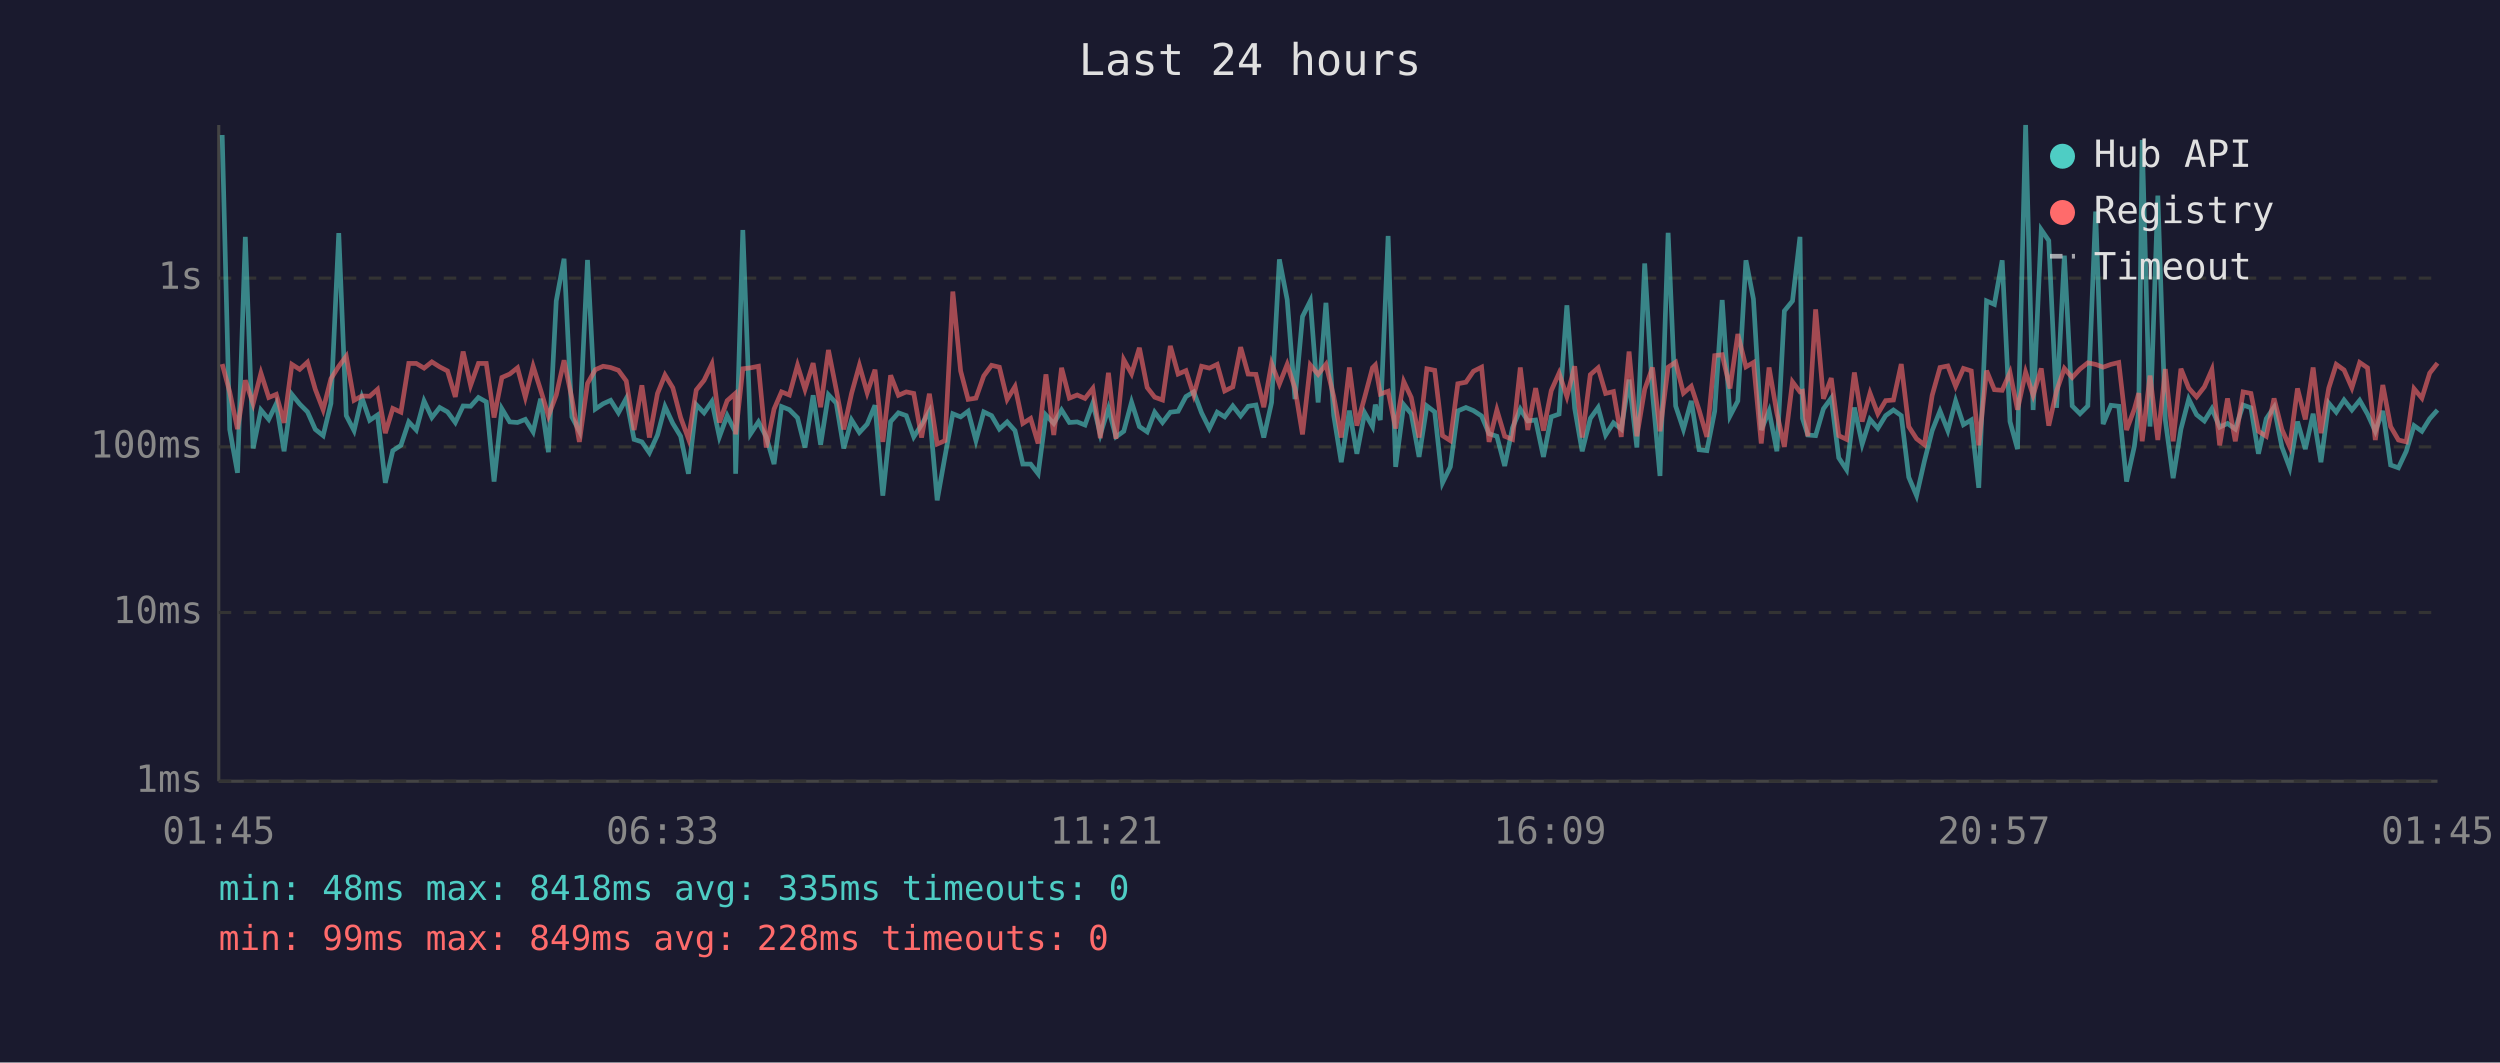
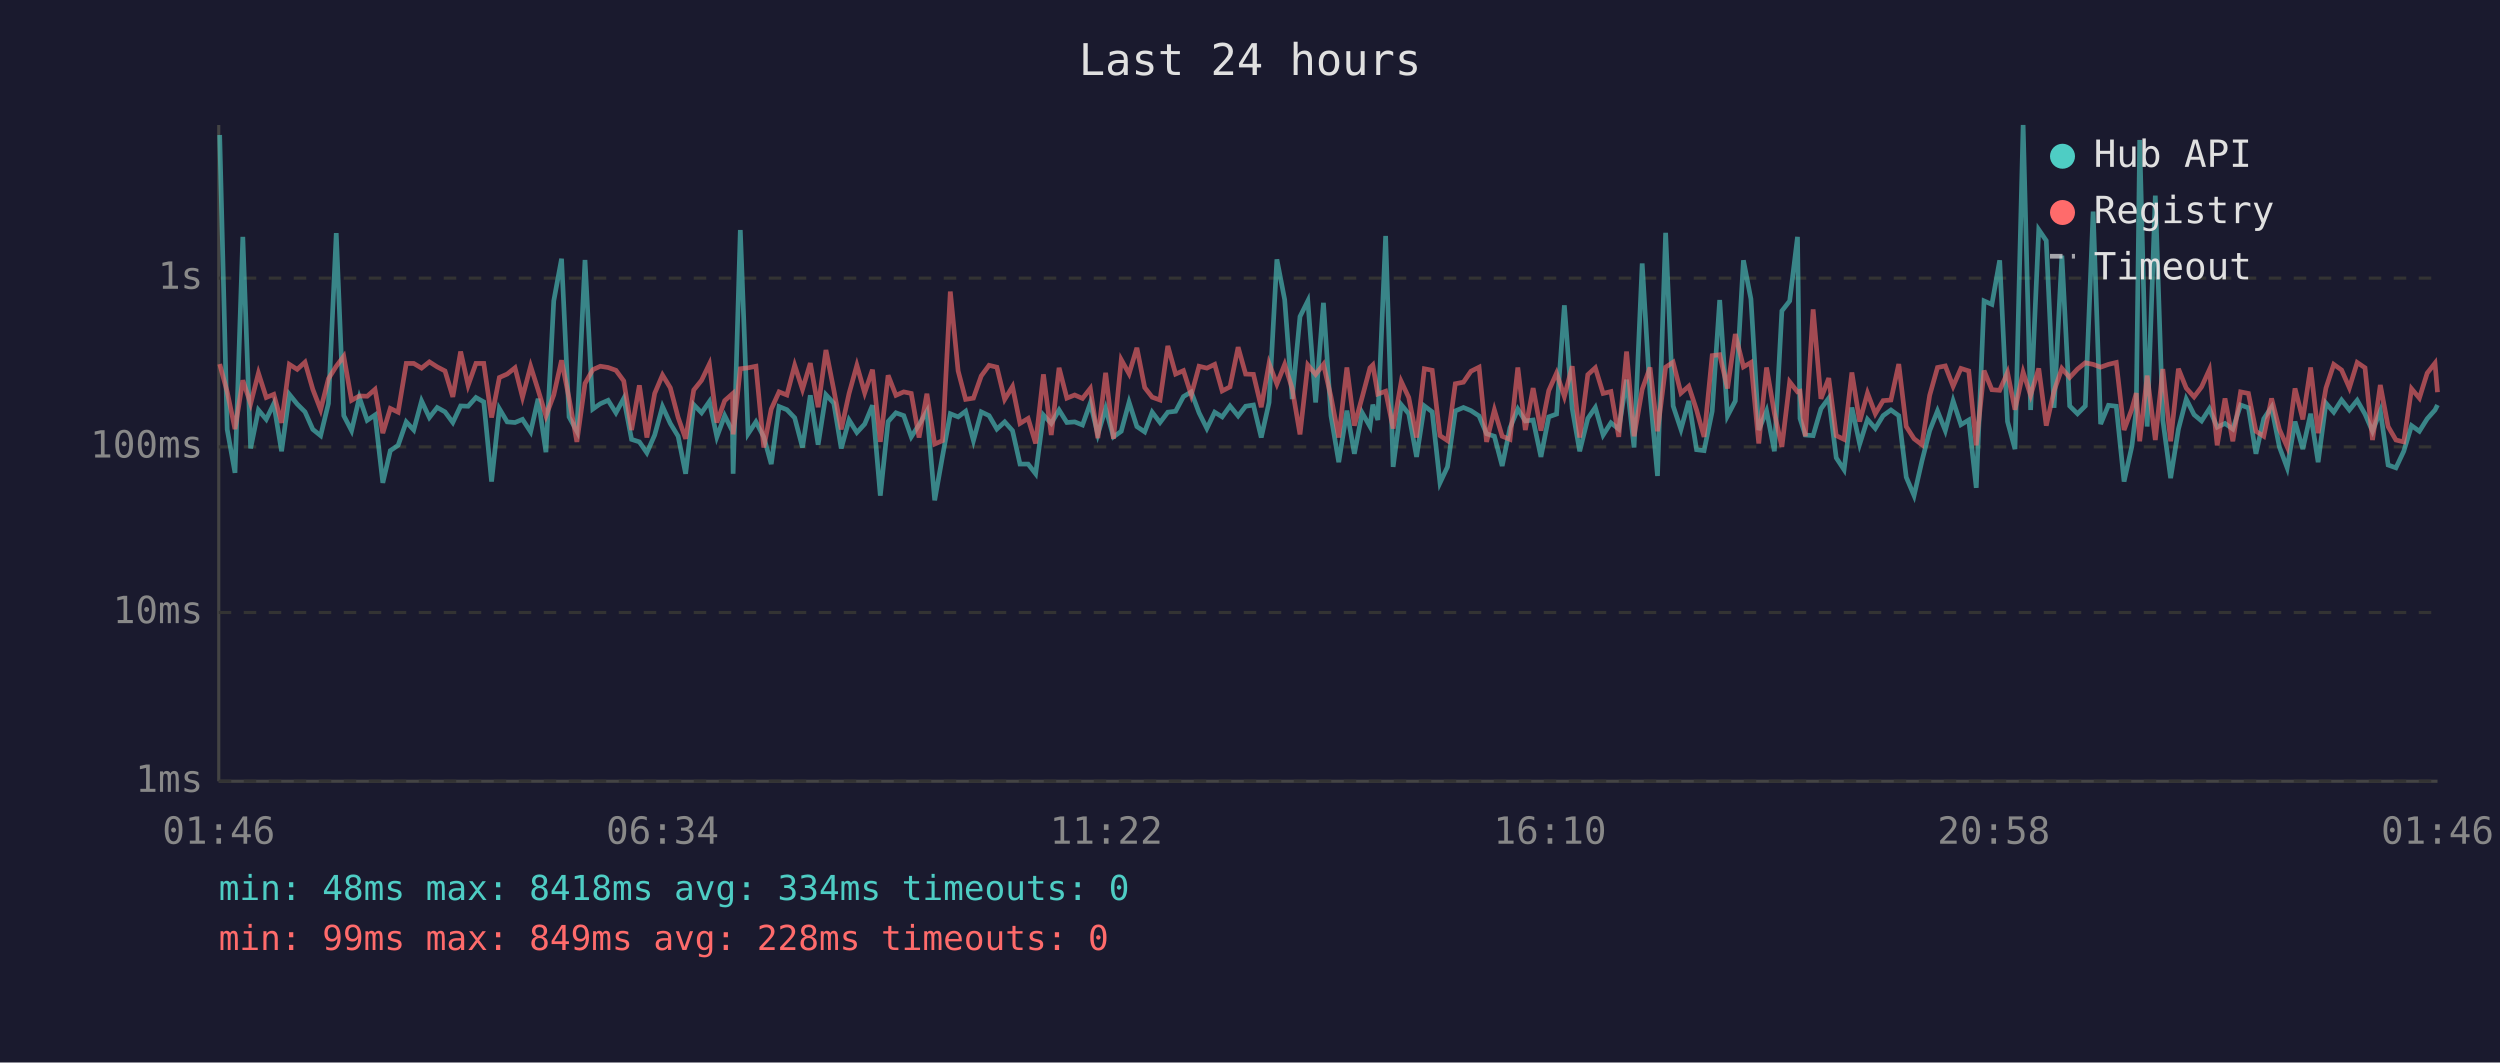
<svg xmlns="http://www.w3.org/2000/svg" viewBox="0 0 800 340" font-family="monospace" font-size="12">
  <rect width="800" height="340" fill="#1a1a2e" />
  <text x="400" y="24" fill="#e0e0e0" font-size="14" text-anchor="middle">Last 24 hours</text>
  <line x1="70" y1="40" x2="70" y2="250" stroke="#444" stroke-width="1" />
  <line x1="70" y1="250" x2="780" y2="250" stroke="#444" stroke-width="1" />
  <line x1="70" y1="250" x2="780" y2="250" stroke="#333" stroke-width="1" stroke-dasharray="4" />
  <text x="65" y="250" fill="#888" text-anchor="end" dominant-baseline="middle">1ms</text>
  <line x1="70" y1="196" x2="780" y2="196" stroke="#333" stroke-width="1" stroke-dasharray="4" />
  <text x="65" y="196" fill="#888" text-anchor="end" dominant-baseline="middle">10ms</text>
  <line x1="70" y1="143" x2="780" y2="143" stroke="#333" stroke-width="1" stroke-dasharray="4" />
  <text x="65" y="143" fill="#888" text-anchor="end" dominant-baseline="middle">100ms</text>
  <line x1="70" y1="89" x2="780" y2="89" stroke="#333" stroke-width="1" stroke-dasharray="4" />
  <text x="65" y="89" fill="#888" text-anchor="end" dominant-baseline="middle">1s</text>
-   <text x="70" y="270" fill="#888" text-anchor="middle">01:45</text>
-   <text x="212" y="270" fill="#888" text-anchor="middle">06:33</text>
-   <text x="354" y="270" fill="#888" text-anchor="middle">11:21</text>
-   <text x="496" y="270" fill="#888" text-anchor="middle">16:09</text>
-   <text x="638" y="270" fill="#888" text-anchor="middle">20:57</text>
-   <text x="780" y="270" fill="#888" text-anchor="middle">01:45</text>
-   <polyline points="71.1,43.2 73.5,137.4 76.0,151.3 78.5,75.8 81.0,143.5 83.5,131.2 86.0,134.2 88.4,129.2 90.9,144.4 93.4,126.2 95.9,129.3 98.4,131.8 100.9,137.4 103.4,139.4 105.9,129.1 108.4,74.6 110.8,133.0 113.3,137.8 115.8,127.2 118.3,134.5 120.8,132.8 123.3,154.5 125.7,144.2 128.3,142.5 130.8,135.0 133.2,137.6 135.7,128.3 138.2,133.6 140.7,130.4 143.2,131.8 145.7,135.2 148.2,129.9 150.6,130.0 153.1,127.2 155.6,128.6 158.1,154.1 160.6,130.8 163.1,135.0 165.6,135.2 168.1,134.2 170.6,138.2 173.0,127.6 175.5,144.7 178.0,96.3 180.5,82.8 183.0,133.4 185.4,138.0 188.0,83.2 190.5,130.9 193.0,129.2 195.4,128.1 197.9,132.1 200.4,127.5 202.9,140.6 205.4,141.4 207.8,144.9 210.4,139.2 212.8,130.1 215.3,135.5 217.8,139.6 220.3,151.6 222.8,129.5 225.3,132.1 227.8,128.5 230.2,139.8 232.7,133.0 235.2,138.0 235.4,151.6 237.7,73.6 240.2,138.8 242.7,135.0 245.2,139.8 247.7,148.5 250.1,130.1 252.6,131.1 255.2,133.7 257.6,143.2 260.2,126.5 262.6,142.3 265.1,126.3 267.6,129.0 270.0,143.5 272.5,134.4 275.0,138.4 277.5,135.7 280.0,129.7 282.5,158.6 285.0,134.9 287.5,132.1 290.0,133.0 292.4,139.8 294.9,135.9 297.4,131.6 299.9,160.1 302.4,146.0 304.9,132.4 307.4,133.4 309.8,131.6 312.3,141.0 314.8,131.8 317.3,133.0 319.8,137.3 322.3,135.0 324.8,137.8 327.3,148.5 329.8,148.5 332.2,151.6 334.7,132.8 337.2,135.5 339.7,131.2 342.2,135.2 344.7,135.0 347.2,136.0 349.7,129.0 352.1,139.0 354.7,130.7 357.1,139.8 359.6,138.0 362.1,128.7 364.6,136.5 367.1,138.2 369.5,131.9 372.0,135.2 374.5,131.9 377.0,131.6 379.5,126.9 382.0,125.4 384.5,132.1 387.0,137.1 389.5,131.9 391.9,133.4 394.5,129.9 397.0,133.1 399.4,130.0 401.9,129.6 404.4,140.0 406.9,128.8 409.4,83.0 411.9,95.9 414.4,127.7 416.8,101.3 419.3,96.3 421.8,128.8 424.3,96.9 426.8,133.0 429.2,147.9 431.8,131.4 434.2,145.2 436.7,132.1 439.2,136.5 440.1,129.5 441.7,134.4 444.2,75.5 446.6,149.4 449.2,129.5 451.6,132.4 454.1,146.2 456.6,129.9 459.1,131.8 461.6,154.5 464.1,149.4 466.5,131.5 469.1,130.4 471.5,131.4 474.1,133.1 476.5,138.8 479.0,139.6 481.5,149.1 484.0,136.9 486.5,130.9 488.9,134.7 491.4,134.4 493.9,146.2 496.4,133.4 498.9,132.5 501.4,97.7 503.9,130.7 506.3,144.4 508.9,133.9 511.4,130.4 513.8,139.2 516.3,135.3 518.8,137.3 521.3,121.5 523.8,143.2 526.3,84.3 528.8,125.9 531.2,152.3 533.8,74.5 536.2,129.9 538.7,137.4 541.2,128.3 543.7,143.9 546.2,144.2 548.7,131.6 551.1,96.0 553.6,133.1 556.1,128.3 558.7,83.3 561.1,95.7 563.6,137.6 566.1,131.5 568.6,144.4 571.0,99.5 573.6,96.3 576.0,75.8 576.8,133.9 578.5,139.2 581.0,139.4 583.5,130.8 586.0,127.4 588.4,146.5 590.9,150.3 593.4,130.4 595.9,142.1 598.4,134.2 600.9,137.1 603.4,133.0 605.9,131.2 608.4,133.0 610.8,152.7 613.3,158.6 615.8,147.6 618.3,137.8 620.8,131.5 623.3,137.8 625.8,128.3 628.3,135.9 630.8,134.4 633.2,156.1 635.7,96.3 638.2,97.4 640.7,83.3 643.2,134.9 645.6,143.7 648.2,40.0 650.6,131.2 653.2,73.5 655.6,77.0 658.1,130.5 660.6,81.8 663.1,129.9 665.6,132.4 668.1,129.9 670.6,67.7 673.0,135.7 675.5,129.7 678.0,130.0 680.5,154.1 683.0,142.8 684.4,131.1 685.5,44.8 688.0,136.5 690.5,62.6 692.9,134.4 695.4,153.0 697.9,137.3 700.4,127.7 702.9,132.7 705.4,134.7 707.8,130.8 710.3,136.7 712.8,135.5 715.3,137.3 717.8,129.6 720.3,130.5 722.7,145.2 725.2,134.0 727.7,130.3 730.2,143.0 732.7,149.7 735.2,134.9 737.7,143.7 740.2,132.4 742.7,147.9 745.2,129.0 747.6,131.9 750.1,128.0 752.6,131.2 755.1,128.1 757.6,132.5 760.1,138.0 762.5,131.5 765.0,148.8 767.5,149.7 770.0,144.4 772.5,136.2 775.0,138.0 777.5,134.0 780.0,131.2" fill="none" stroke="#4ecdc4" stroke-width="1.5" opacity="0.6" />
-   <polyline points="71.1,116.5 73.5,125.4 76.0,137.3 78.5,121.7 81.0,129.2 83.5,119.4 86.0,127.2 88.4,126.2 90.9,135.3 93.4,116.6 95.9,118.2 98.4,115.9 100.9,124.6 103.4,131.1 105.9,121.2 108.4,117.2 110.8,114.0 113.3,128.1 115.8,126.7 118.3,126.8 120.8,124.6 123.3,138.6 125.7,130.7 128.3,131.9 130.8,116.3 133.2,116.3 135.7,117.8 138.2,115.8 140.7,117.4 143.2,118.7 145.7,127.0 148.2,112.5 150.6,123.3 153.1,116.3 155.6,116.3 158.1,133.6 160.6,120.8 163.1,119.7 165.6,117.7 168.1,127.1 170.6,117.2 173.0,124.8 175.5,133.1 178.0,126.4 180.5,115.3 183.0,127.5 185.4,141.4 188.0,122.7 190.5,118.3 193.0,117.2 195.4,117.6 197.9,118.5 200.4,121.9 202.9,137.6 205.4,123.3 207.8,140.0 210.4,125.9 212.8,120.0 215.3,124.1 217.8,133.6 220.3,140.4 222.8,124.8 225.3,121.7 227.8,116.5 230.2,135.2 232.7,128.2 235.2,126.0 235.4,139.0 237.7,118.0 240.2,117.7 242.7,117.2 245.2,143.2 247.7,130.9 250.1,125.4 252.6,126.4 255.2,116.9 257.6,124.6 260.2,116.2 262.6,130.3 265.1,112.0 267.6,124.7 270.0,137.4 272.5,125.9 275.0,116.9 277.5,125.7 280.0,118.3 282.5,141.4 285.0,120.1 287.5,126.5 290.0,125.4 292.4,125.9 294.9,140.0 297.4,126.0 299.9,142.1 302.4,141.0 304.9,93.3 307.4,118.7 309.8,127.8 312.3,127.4 314.8,120.3 317.3,116.9 319.8,117.5 322.3,127.8 324.8,123.7 327.3,135.5 329.8,133.9 332.2,141.9 334.7,119.8 337.2,139.2 339.7,117.7 342.2,127.4 344.7,126.4 347.2,127.5 349.7,124.3 352.1,140.2 354.7,119.3 357.1,140.4 359.6,115.1 362.1,119.6 364.6,111.3 367.1,124.0 369.5,127.1 372.0,128.0 374.5,110.7 377.0,119.7 379.5,118.6 382.0,126.4 384.5,117.2 387.0,117.8 389.5,116.6 391.9,125.1 394.5,123.8 397.0,111.1 399.4,119.7 401.9,119.8 404.4,130.3 406.9,116.3 409.4,122.9 411.9,116.6 414.4,124.3 416.8,139.0 419.3,116.8 421.8,119.8 424.3,116.6 426.8,126.9 429.2,140.0 431.8,117.6 434.2,136.2 436.7,127.1 439.2,117.7 440.1,116.8 441.7,126.1 444.2,125.2 446.6,137.1 449.2,122.1 451.6,127.2 454.1,140.0 456.6,118.0 459.1,118.5 461.6,139.4 464.1,141.0 466.5,122.8 469.1,122.3 471.5,118.8 474.1,117.5 476.5,141.4 479.0,131.2 481.5,139.6 484.0,140.6 486.5,117.6 488.9,137.6 491.4,124.2 493.9,137.8 496.4,125.0 498.9,119.4 501.4,126.9 503.9,117.2 506.3,140.0 508.9,119.9 511.4,117.7 513.8,125.9 516.3,125.3 518.8,139.8 521.3,112.5 523.8,139.6 526.3,124.6 528.8,117.6 531.2,138.0 533.8,117.5 536.2,115.9 538.7,125.8 541.2,123.6 543.7,131.2 546.2,139.8 548.7,113.8 551.1,113.5 553.6,124.3 556.1,106.9 558.7,117.4 561.1,116.0 563.6,141.9 566.1,117.6 568.6,132.2 571.0,143.0 573.6,122.2 576.0,125.4 576.8,125.2 578.5,139.6 581.0,99.0 583.5,127.6 586.0,121.0 588.4,139.4 590.9,140.6 593.4,119.2 595.9,134.9 598.4,125.8 600.9,132.4 603.4,128.2 605.9,128.0 608.4,116.5 610.8,136.5 613.3,140.4 615.8,142.3 618.3,126.5 620.8,117.6 623.3,117.1 625.8,123.6 628.3,117.9 630.8,118.7 633.2,142.5 635.7,118.6 638.2,124.7 640.7,124.9 643.2,119.2 645.6,131.1 648.2,119.1 650.6,126.5 653.2,117.9 655.6,136.2 658.1,125.1 660.6,117.9 663.1,120.8 665.6,118.1 668.1,116.1 670.6,116.6 673.0,117.5 675.5,116.6 678.0,116.0 680.5,137.6 683.0,130.9 684.4,125.8 685.5,141.2 688.0,120.2 690.5,140.8 692.9,118.1 695.4,141.2 697.9,118.0 700.4,124.2 702.9,127.0 705.4,123.8 707.8,118.3 710.3,142.5 712.8,127.5 715.3,141.2 717.8,125.4 720.3,125.9 722.7,138.0 725.2,139.6 727.7,127.5 730.2,137.4 732.7,143.0 735.2,124.3 737.7,134.2 740.2,117.6 742.7,138.6 745.2,124.2 747.6,116.6 750.1,118.4 752.6,124.1 755.1,116.0 757.6,117.7 760.1,140.8 762.5,123.2 765.0,136.5 767.5,140.8 770.0,141.4 772.5,124.4 775.0,127.4 777.5,119.4 780.0,116.2" fill="none" stroke="#ff6b6b" stroke-width="1.5" opacity="0.6" />
+   <text x="70" y="270" fill="#888" text-anchor="middle">01:46</text>
+   <text x="212" y="270" fill="#888" text-anchor="middle">06:34</text>
+   <text x="354" y="270" fill="#888" text-anchor="middle">11:22</text>
+   <text x="496" y="270" fill="#888" text-anchor="middle">16:10</text>
+   <text x="638" y="270" fill="#888" text-anchor="middle">20:58</text>
+   <text x="780" y="270" fill="#888" text-anchor="middle">01:46</text>
+   <polyline points="70.3,43.2 72.7,137.4 75.2,151.3 77.7,75.8 80.2,143.5 82.7,131.2 85.2,134.2 87.6,129.2 90.1,144.4 92.6,126.2 95.1,129.3 97.6,131.8 100.1,137.4 102.6,139.4 105.1,129.1 107.6,74.6 110.0,133.0 112.5,137.8 115.0,127.2 117.5,134.5 120.0,132.8 122.5,154.5 124.9,144.2 127.4,142.5 130.0,135.0 132.4,137.6 134.9,128.3 137.4,133.6 139.9,130.4 142.4,131.8 144.9,135.2 147.4,129.9 149.8,130.0 152.3,127.2 154.8,128.6 157.3,154.1 159.8,130.8 162.3,135.0 164.8,135.2 167.2,134.2 169.8,138.2 172.2,127.6 174.7,144.7 177.2,96.3 179.7,82.8 182.1,133.4 184.6,138.0 187.2,83.2 189.7,130.9 192.1,129.2 194.6,128.1 197.1,132.1 199.6,127.5 202.1,140.6 204.6,141.4 207.0,144.9 209.5,139.2 212.0,130.1 214.5,135.5 217.0,139.6 219.4,151.6 222.0,129.5 224.5,132.1 227.0,128.5 229.4,139.8 231.9,133.0 234.4,138.0 234.6,151.6 236.9,73.6 239.4,138.8 241.9,135.0 244.4,139.8 246.8,148.5 249.3,130.1 251.8,131.1 254.3,133.7 256.8,143.2 259.3,126.5 261.8,142.3 264.3,126.3 266.8,129.0 269.2,143.5 271.7,134.4 274.2,138.4 276.7,135.7 279.2,129.7 281.7,158.6 284.2,134.9 286.7,132.1 289.2,133.0 291.6,139.8 294.1,135.9 296.6,131.6 299.1,160.1 301.6,146.0 304.1,132.4 306.6,133.4 309.0,131.6 311.5,141.0 314.0,131.8 316.5,133.0 319.0,137.3 321.5,135.0 324.0,137.8 326.4,148.5 329.0,148.5 331.4,151.6 333.9,132.8 336.4,135.5 338.9,131.2 341.4,135.2 343.9,135.0 346.4,136.0 348.9,129.0 351.3,139.0 353.8,130.7 356.3,139.8 358.8,138.0 361.3,128.7 363.8,136.5 366.3,138.2 368.7,131.9 371.2,135.2 373.7,131.9 376.2,131.6 378.7,126.9 381.2,125.4 383.7,132.1 386.2,137.1 388.7,131.9 391.1,133.4 393.6,129.9 396.2,133.1 398.6,130.0 401.1,129.6 403.6,140.0 406.1,128.8 408.6,83.0 411.1,95.9 413.5,127.7 416.0,101.3 418.5,96.3 421.0,128.8 423.5,96.9 425.9,133.0 428.4,147.9 431.0,131.4 433.4,145.2 435.9,132.1 438.4,136.5 439.3,129.5 440.9,134.4 443.4,75.5 445.8,149.4 448.4,129.5 450.8,132.4 453.3,146.2 455.8,129.9 458.3,131.8 460.8,154.5 463.2,149.4 465.7,131.5 468.3,130.4 470.7,131.4 473.3,133.1 475.7,138.8 478.2,139.6 480.7,149.1 483.2,136.9 485.7,130.9 488.1,134.7 490.6,134.4 493.1,146.2 495.6,133.4 498.1,132.5 500.6,97.7 503.1,130.7 505.5,144.4 508.1,133.9 510.5,130.4 513.0,139.2 515.5,135.3 518.0,137.3 520.5,121.5 522.9,143.2 525.5,84.3 528.0,125.9 530.4,152.3 533.0,74.5 535.4,129.9 537.9,137.4 540.4,128.3 542.9,143.9 545.3,144.2 547.9,131.6 550.3,96.0 552.8,133.1 555.3,128.3 557.9,83.3 560.3,95.7 562.8,137.6 565.3,131.5 567.8,144.4 570.2,99.5 572.7,96.3 575.2,75.8 576.0,133.9 577.7,139.2 580.2,139.4 582.7,130.8 585.2,127.4 587.6,146.5 590.1,150.3 592.6,130.4 595.1,142.1 597.6,134.2 600.1,137.1 602.6,133.0 605.1,131.2 607.6,133.0 610.0,152.7 612.5,158.6 615.0,147.6 617.5,137.8 620.0,131.5 622.5,137.8 625.0,128.3 627.5,135.9 630.0,134.4 632.4,156.1 634.9,96.3 637.4,97.4 639.9,83.3 642.4,134.9 644.8,143.7 647.4,40.0 649.8,131.2 652.4,73.5 654.8,77.0 657.3,130.5 659.8,81.8 662.3,129.9 664.8,132.4 667.3,129.9 669.8,67.7 672.2,135.7 674.7,129.7 677.2,130.0 679.7,154.1 682.2,142.8 683.6,131.1 684.7,44.8 687.1,136.5 689.7,62.6 692.1,134.4 694.6,153.0 697.1,137.3 699.6,127.7 702.1,132.7 704.5,134.7 707.0,130.8 709.5,136.7 712.0,135.5 714.5,137.3 717.0,129.6 719.5,130.5 721.9,145.2 724.4,134.0 726.9,130.3 729.4,143.0 731.9,149.7 734.4,134.9 736.9,143.7 739.4,132.4 741.8,147.9 744.3,129.0 746.8,131.9 749.3,128.0 751.8,131.2 754.3,128.1 756.8,132.5 759.2,138.0 761.7,131.5 764.2,148.8 766.7,149.7 769.2,144.4 771.7,136.2 774.2,138.0 776.7,134.0 779.2,131.2 780.0,129.6" fill="none" stroke="#4ecdc4" stroke-width="1.5" opacity="0.6" />
+   <polyline points="70.3,116.5 72.7,125.4 75.2,137.3 77.7,121.7 80.2,129.2 82.7,119.4 85.2,127.2 87.6,126.2 90.1,135.3 92.6,116.6 95.1,118.2 97.6,115.9 100.1,124.6 102.6,131.1 105.1,121.2 107.6,117.2 110.0,114.0 112.5,128.1 115.0,126.7 117.5,126.8 120.0,124.6 122.5,138.6 124.9,130.7 127.4,131.9 130.0,116.3 132.4,116.3 134.9,117.8 137.4,115.8 139.9,117.4 142.4,118.7 144.9,127.0 147.4,112.5 149.8,123.3 152.3,116.3 154.8,116.3 157.3,133.6 159.8,120.8 162.3,119.7 164.8,117.7 167.2,127.1 169.8,117.2 172.2,124.8 174.7,133.1 177.2,126.4 179.7,115.3 182.1,127.5 184.6,141.4 187.2,122.7 189.7,118.3 192.1,117.2 194.6,117.6 197.1,118.5 199.6,121.9 202.1,137.6 204.6,123.3 207.0,140.0 209.5,125.9 212.0,120.0 214.5,124.1 217.0,133.6 219.4,140.4 222.0,124.8 224.5,121.7 227.0,116.5 229.4,135.2 231.9,128.2 234.4,126.0 234.6,139.0 236.9,118.0 239.4,117.7 241.9,117.2 244.4,143.2 246.8,130.9 249.3,125.4 251.8,126.4 254.3,116.9 256.8,124.6 259.3,116.2 261.8,130.3 264.3,112.0 266.8,124.7 269.2,137.4 271.7,125.9 274.2,116.9 276.7,125.7 279.2,118.3 281.7,141.4 284.2,120.1 286.7,126.5 289.2,125.4 291.6,125.9 294.1,140.0 296.6,126.0 299.1,142.1 301.6,141.0 304.1,93.3 306.6,118.7 309.0,127.8 311.5,127.4 314.0,120.3 316.5,116.9 319.0,117.5 321.5,127.8 324.0,123.7 326.4,135.5 329.0,133.9 331.4,141.9 333.9,119.8 336.4,139.2 338.9,117.7 341.4,127.4 343.9,126.4 346.4,127.5 348.9,124.3 351.3,140.2 353.8,119.3 356.3,140.4 358.8,115.1 361.3,119.6 363.8,111.3 366.3,124.0 368.7,127.1 371.2,128.0 373.7,110.7 376.2,119.7 378.7,118.6 381.2,126.4 383.7,117.2 386.2,117.8 388.7,116.6 391.1,125.1 393.6,123.8 396.2,111.1 398.6,119.7 401.1,119.8 403.6,130.3 406.1,116.3 408.6,122.9 411.1,116.6 413.5,124.3 416.0,139.0 418.5,116.8 421.0,119.8 423.5,116.6 425.9,126.9 428.4,140.0 431.0,117.6 433.4,136.2 435.9,127.1 438.4,117.7 439.3,116.8 440.9,126.1 443.4,125.2 445.8,137.1 448.4,122.1 450.8,127.2 453.3,140.0 455.8,118.0 458.3,118.5 460.8,139.4 463.2,141.0 465.7,122.8 468.3,122.3 470.7,118.8 473.3,117.5 475.7,141.4 478.2,131.2 480.7,139.6 483.2,140.6 485.7,117.6 488.1,137.6 490.6,124.2 493.1,137.8 495.6,125.0 498.1,119.4 500.6,126.9 503.1,117.2 505.5,140.0 508.1,119.9 510.5,117.7 513.0,125.9 515.5,125.3 518.0,139.8 520.5,112.5 522.9,139.6 525.5,124.6 528.0,117.6 530.4,138.0 533.0,117.5 535.4,115.9 537.9,125.8 540.4,123.6 542.9,131.2 545.3,139.8 547.9,113.8 550.3,113.5 552.8,124.3 555.3,106.9 557.9,117.4 560.3,116.0 562.8,141.9 565.3,117.6 567.8,132.2 570.2,143.0 572.7,122.2 575.2,125.4 576.0,125.2 577.7,139.6 580.2,99.0 582.7,127.6 585.2,121.0 587.6,139.4 590.1,140.6 592.6,119.2 595.1,134.9 597.6,125.8 600.1,132.4 602.6,128.2 605.1,128.0 607.6,116.5 610.0,136.5 612.5,140.4 615.0,142.3 617.5,126.5 620.0,117.6 622.5,117.1 625.0,123.6 627.5,117.9 630.0,118.7 632.4,142.5 634.9,118.6 637.4,124.7 639.9,124.9 642.4,119.2 644.8,131.1 647.4,119.1 649.8,126.5 652.4,117.9 654.8,136.2 657.3,125.1 659.8,117.9 662.3,120.8 664.8,118.1 667.3,116.1 669.8,116.6 672.2,117.5 674.7,116.6 677.2,116.0 679.7,137.6 682.2,130.9 683.6,125.8 684.7,141.2 687.1,120.2 689.7,140.8 692.1,118.1 694.6,141.2 697.1,118.0 699.6,124.2 702.1,127.0 704.5,123.8 707.0,118.3 709.5,142.5 712.0,127.5 714.5,141.2 717.0,125.4 719.5,125.9 721.9,138.0 724.4,139.6 726.9,127.5 729.4,137.4 731.9,143.0 734.4,124.3 736.9,134.2 739.4,117.6 741.8,138.6 744.3,124.2 746.8,116.6 749.3,118.4 751.8,124.1 754.3,116.0 756.8,117.7 759.2,140.8 761.7,123.2 764.2,136.5 766.7,140.8 769.2,141.4 771.7,124.4 774.2,127.4 776.7,119.4 779.2,116.2 780.0,125.5" fill="none" stroke="#ff6b6b" stroke-width="1.5" opacity="0.6" />
  <circle cx="660" cy="50" r="4" fill="#4ecdc4" />
  <text x="670" y="50" fill="#e0e0e0" dominant-baseline="middle">Hub API</text>
  <circle cx="660" cy="68" r="4" fill="#ff6b6b" />
  <text x="670" y="68" fill="#e0e0e0" dominant-baseline="middle">Registry</text>
  <line x1="656" y1="82" x2="664" y2="82" stroke="#e0e0e0" stroke-width="1.5" stroke-dasharray="4,3" opacity="0.7" />
  <text x="670" y="86" fill="#e0e0e0" dominant-baseline="middle">Timeout</text>
-   <text x="70" y="288" fill="#4ecdc4" font-size="11">min: 48ms  max: 8418ms  avg: 335ms  timeouts: 0</text>
+   <text x="70" y="288" fill="#4ecdc4" font-size="11">min: 48ms  max: 8418ms  avg: 334ms  timeouts: 0</text>
  <text x="70" y="304" fill="#ff6b6b" font-size="11">min: 99ms  max: 849ms  avg: 228ms  timeouts: 0</text>
</svg>
